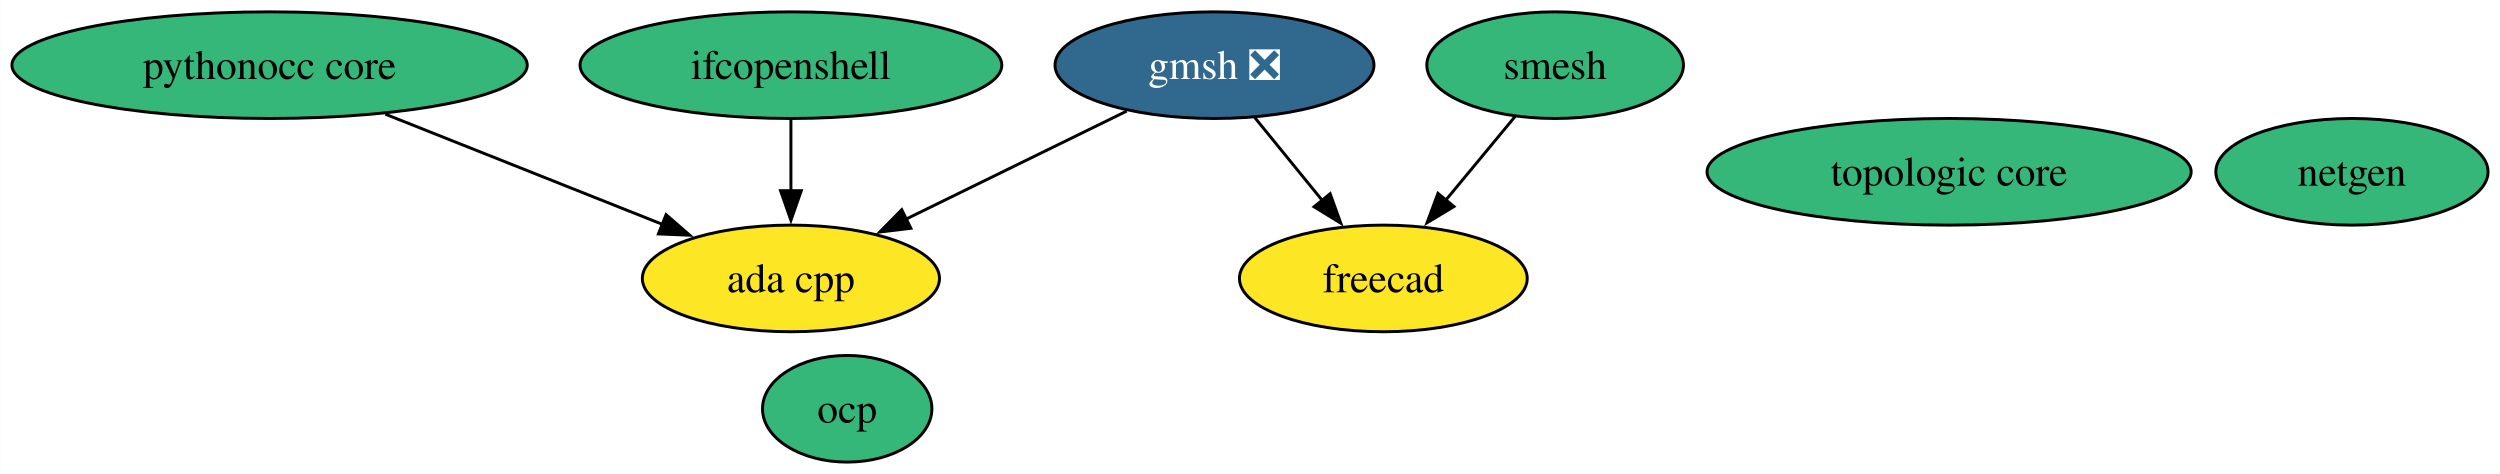
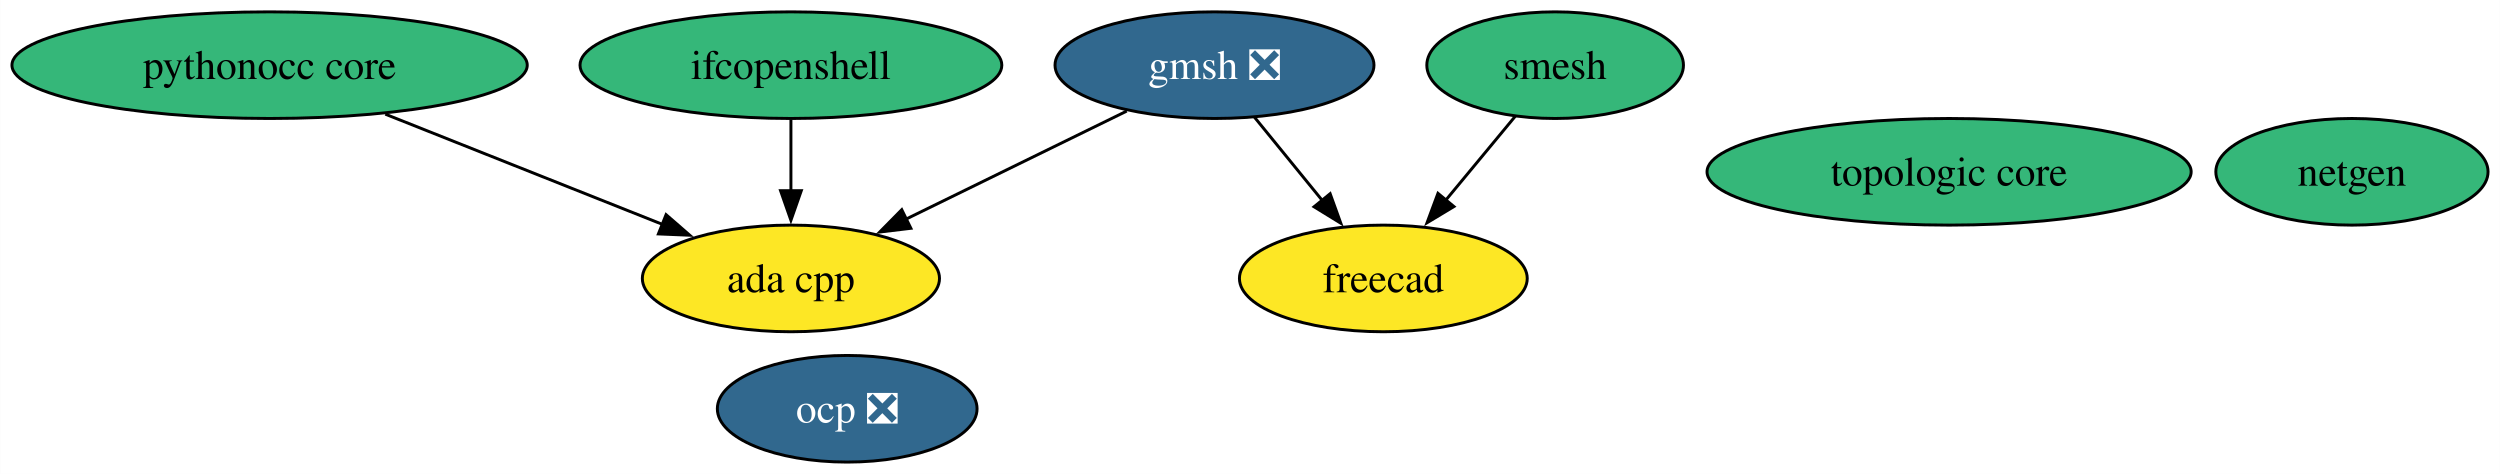
<svg xmlns="http://www.w3.org/2000/svg" xmlns:xlink="http://www.w3.org/1999/xlink" width="844pt" height="160pt" viewBox="0.00 0.00 843.93 160.00">
  <g id="graph0" class="graph" transform="scale(1 1) rotate(0) translate(4 156)">
    <polygon fill="white" stroke="none" points="-4,4 -4,-156 839.93,-156 839.93,4 -4,4" />
    <g id="node1" class="node">
      <g id="a_node1">
        <a xlink:href="https://github.com/conda-forge/netgen-feedstock" xlink:title="netgen">
          <ellipse fill="#35b779" stroke="black" cx="789.98" cy="-98" rx="45.95" ry="18" />
          <text text-anchor="middle" x="789.98" y="-93.33" font-family="Times,serif" font-size="14.00">netgen</text>
        </a>
      </g>
    </g>
    <g id="node2" class="node">
      <g id="a_node2">
        <a xlink:href="https://github.com/conda-forge/smesh-feedstock" xlink:title="smesh">
          <ellipse fill="#35b779" stroke="black" cx="520.98" cy="-134" rx="43.32" ry="18" />
          <text text-anchor="middle" x="520.98" y="-129.32" font-family="Times,serif" font-size="14.00">smesh</text>
        </a>
      </g>
    </g>
    <g id="node3" class="node">
      <g id="a_node3">
        <a xlink:href="https://github.com/conda-forge/freecad-feedstock" xlink:title="freecad">
          <ellipse fill="#fde725" stroke="black" cx="462.98" cy="-62" rx="48.58" ry="18" />
          <text text-anchor="middle" x="462.98" y="-57.33" font-family="Times,serif" font-size="14.00">freecad</text>
        </a>
      </g>
    </g>
    <g id="edge1" class="edge">
      <path fill="none" stroke="black" d="M507.53,-116.76C500.53,-108.32 491.82,-97.8 483.96,-88.31" />
      <polygon fill="black" stroke="black" points="486.81,-86.27 477.73,-80.8 481.42,-90.73 486.81,-86.27" />
    </g>
    <g id="node4" class="node">
      <g id="a_node4">
        <a xlink:href="https://github.com/conda-forge/gmsh-feedstock/pull/99" xlink:title="gmsh ❎">
          <ellipse fill="#31688e" stroke="black" cx="405.98" cy="-134" rx="53.84" ry="18" />
          <text text-anchor="middle" x="405.98" y="-129.32" font-family="Times,serif" font-size="14.00" fill="white">gmsh ❎</text>
        </a>
      </g>
    </g>
    <g id="edge3" class="edge">
      <path fill="none" stroke="black" d="M419.49,-116.41C426.31,-108.04 434.72,-97.71 442.33,-88.37" />
      <polygon fill="black" stroke="black" points="445.02,-90.61 448.62,-80.64 439.59,-86.19 445.02,-90.61" />
    </g>
    <g id="node8" class="node">
      <g id="a_node8">
        <a xlink:href="https://github.com/conda-forge/ada-cpp-feedstock" xlink:title="ada cpp">
          <ellipse fill="#fde725" stroke="black" cx="262.98" cy="-62" rx="50.16" ry="18" />
          <text text-anchor="middle" x="262.98" y="-57.33" font-family="Times,serif" font-size="14.00">ada cpp</text>
        </a>
      </g>
    </g>
    <g id="edge2" class="edge">
      <path fill="none" stroke="black" d="M376.35,-118.5C354.79,-107.94 325.37,-93.54 301.91,-82.06" />
      <polygon fill="black" stroke="black" points="303.48,-78.93 292.96,-77.67 300.4,-85.21 303.48,-78.93" />
    </g>
    <g id="node5" class="node">
      <g id="a_node5">
        <a xlink:href="https://github.com/conda-forge/ifcopenshell-feedstock" xlink:title="ifcopenshell">
          <ellipse fill="#35b779" stroke="black" cx="262.98" cy="-134" rx="71.2" ry="18" />
          <text text-anchor="middle" x="262.98" y="-129.32" font-family="Times,serif" font-size="14.00">ifcopenshell</text>
        </a>
      </g>
    </g>
    <g id="edge4" class="edge">
      <path fill="none" stroke="black" d="M262.98,-115.7C262.98,-108.41 262.98,-99.73 262.98,-91.54" />
      <polygon fill="black" stroke="black" points="266.48,-91.62 262.98,-81.62 259.48,-91.62 266.48,-91.62" />
    </g>
    <g id="node6" class="node">
      <g id="a_node6">
        <a xlink:href="https://github.com/conda-forge/pythonocc-core-feedstock" xlink:title="pythonocc core">
          <ellipse fill="#35b779" stroke="black" cx="86.98" cy="-134" rx="86.98" ry="18" />
          <text text-anchor="middle" x="86.98" y="-129.32" font-family="Times,serif" font-size="14.00">pythonocc core</text>
        </a>
      </g>
    </g>
    <g id="edge5" class="edge">
      <path fill="none" stroke="black" d="M126.04,-117.46C153.79,-106.43 191.06,-91.61 219.71,-80.21" />
      <polygon fill="black" stroke="black" points="220.83,-83.53 228.82,-76.59 218.24,-77.03 220.83,-83.53" />
    </g>
    <g id="node7" class="node">
      <g id="a_node7">
-         <a xlink:href="https://github.com/conda-forge/ocp-feedstock" xlink:title="ocp">
-           <ellipse fill="#35b779" stroke="black" cx="281.98" cy="-18" rx="28.59" ry="18" />
-           <text text-anchor="middle" x="281.98" y="-13.32" font-family="Times,serif" font-size="14.00">ocp</text>
+         <a xlink:href="https://github.com/conda-forge/ocp-feedstock/pull/63" xlink:title="ocp ❎">
+           <ellipse fill="#31688e" stroke="black" cx="281.98" cy="-18" rx="43.84" ry="18" />
+           <text text-anchor="middle" x="281.98" y="-13.32" font-family="Times,serif" font-size="14.00" fill="white">ocp ❎</text>
        </a>
      </g>
    </g>
    <g id="node9" class="node">
      <g id="a_node9">
        <a xlink:href="https://github.com/conda-forge/topologic-core-feedstock" xlink:title="topologic core">
          <ellipse fill="#35b779" stroke="black" cx="653.98" cy="-98" rx="81.72" ry="18" />
          <text text-anchor="middle" x="653.98" y="-93.33" font-family="Times,serif" font-size="14.00">topologic core</text>
        </a>
      </g>
    </g>
  </g>
</svg>
